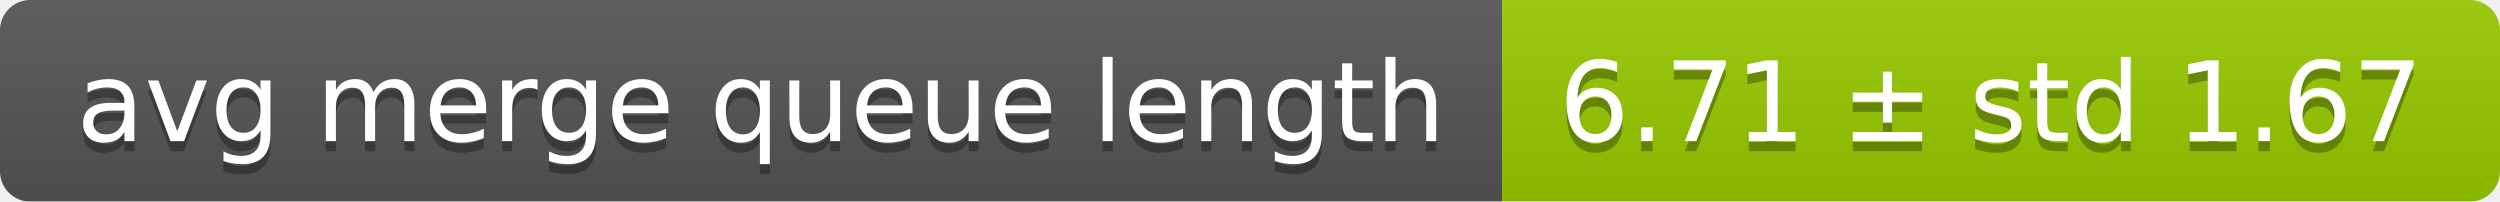
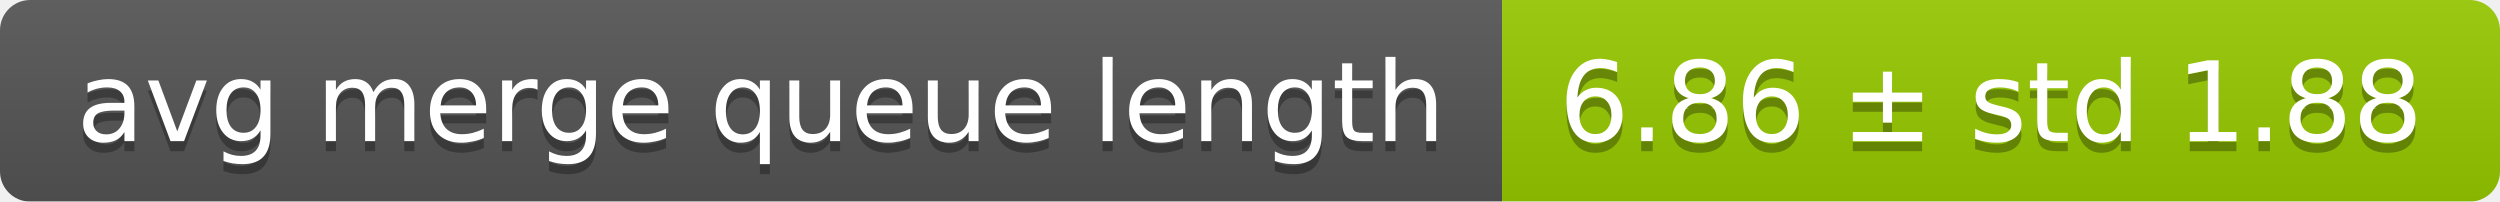
<svg xmlns="http://www.w3.org/2000/svg" width="248" height="20">
  <linearGradient id="smooth" x2="0" y2="100%">
    <stop offset="0" stop-color="#bbb" stop-opacity=".1" />
    <stop offset="1" stop-opacity=".1" />
  </linearGradient>
  <mask id="round">
    <rect width="248" height="20" rx="3" fill="#fff" />
  </mask>
  <g mask="url(#round)">
    <rect width="149" height="20" fill="#555" />
    <rect x="149" width="99" height="20" fill="#97ca00" />
    <rect width="248" height="20" fill="url(#smooth)" />
  </g>
  <g fill="#fff" text-anchor="middle" font-family="DejaVu Sans,Verdana,Geneva,sans-serif" font-size="11">
    <text x="75.5" y="15" fill="#010101" fill-opacity=".3">avg merge queue length</text>
    <text x="75.5" y="14">avg merge queue length</text>
-     <text x="197.5" y="15" fill="#010101" fill-opacity=".3">6.71 ± std 1.67</text>
-     <text x="197.5" y="14">6.71 ± std 1.67</text>
+     <text x="197.5" y="15" fill="#010101" fill-opacity=".3">6.86 ± std 1.88</text>
+     <text x="197.5" y="14">6.86 ± std 1.88</text>
  </g>
</svg>
